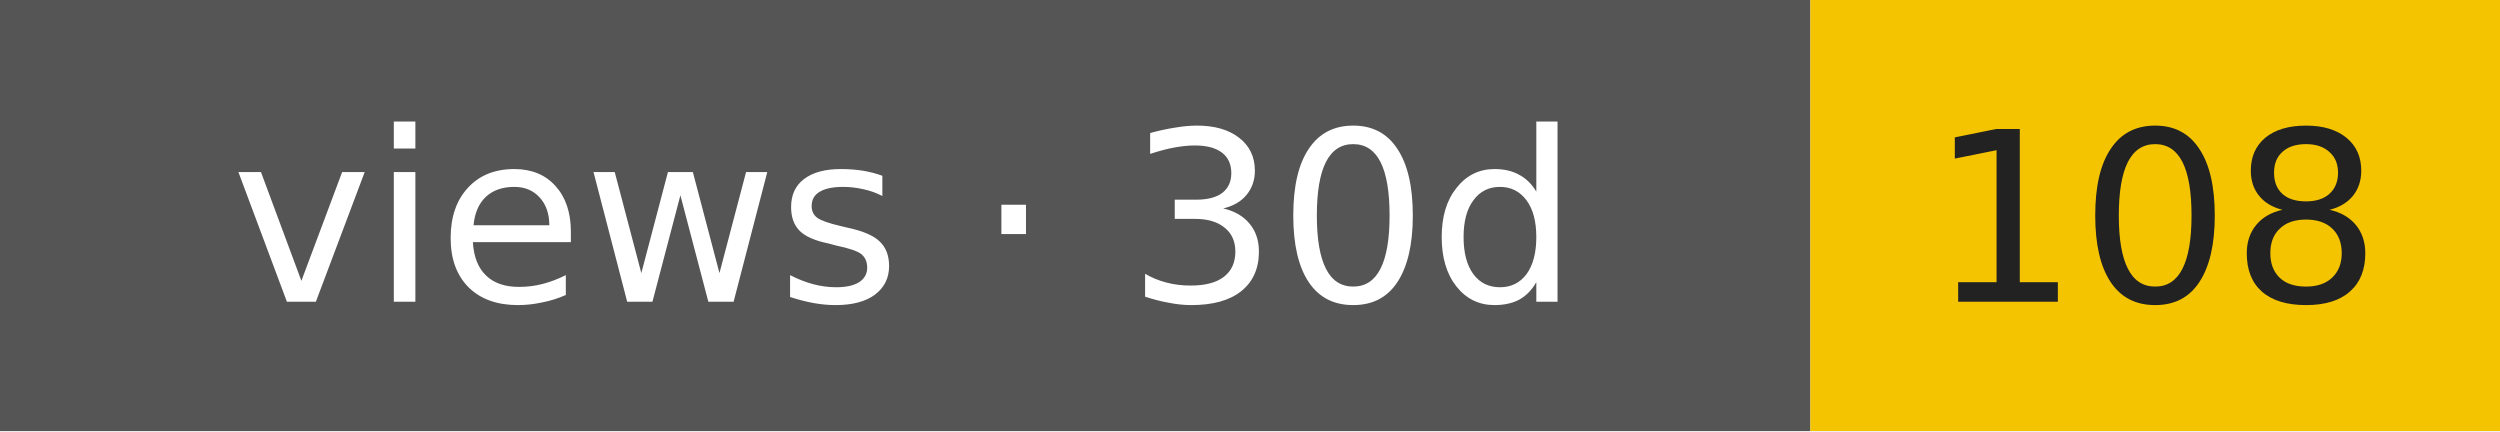
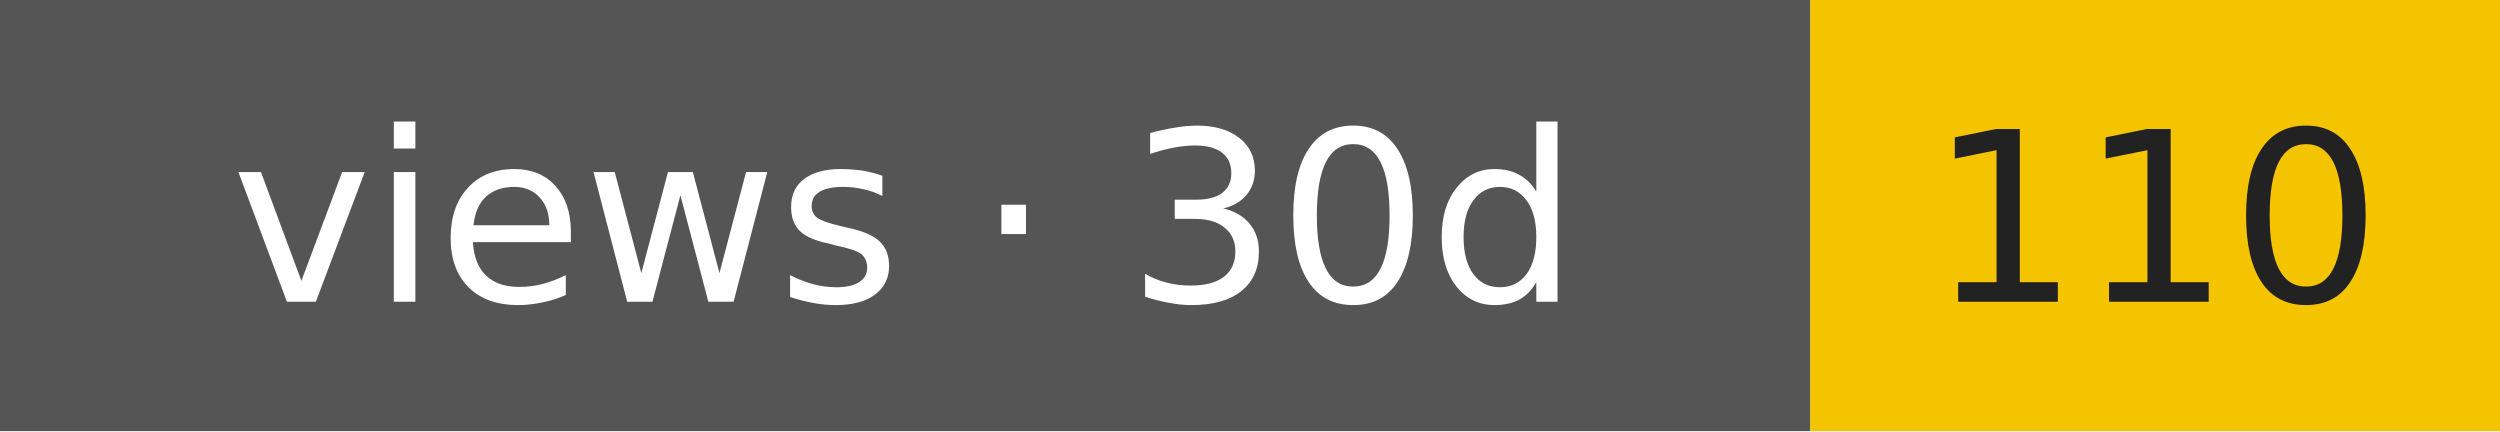
- <svg xmlns="http://www.w3.org/2000/svg" width="116" height="20" role="img" aria-label="views · 30d: 108">
+ <svg xmlns="http://www.w3.org/2000/svg" width="116" height="20" role="img" aria-label="views · 30d: 110">
  <rect width="84" height="20" fill="#555" />
  <rect x="84" width="32" height="20" fill="#f5c400" />
  <g font-family="Verdana,DejaVu Sans,sans-serif" font-size="11" text-anchor="middle">
    <text x="42" y="14" fill="#fff">views · 30d</text>
-     <text x="100" y="14" fill="#222">108</text>
+     <text x="100" y="14" fill="#222">110</text>
  </g>
</svg>
